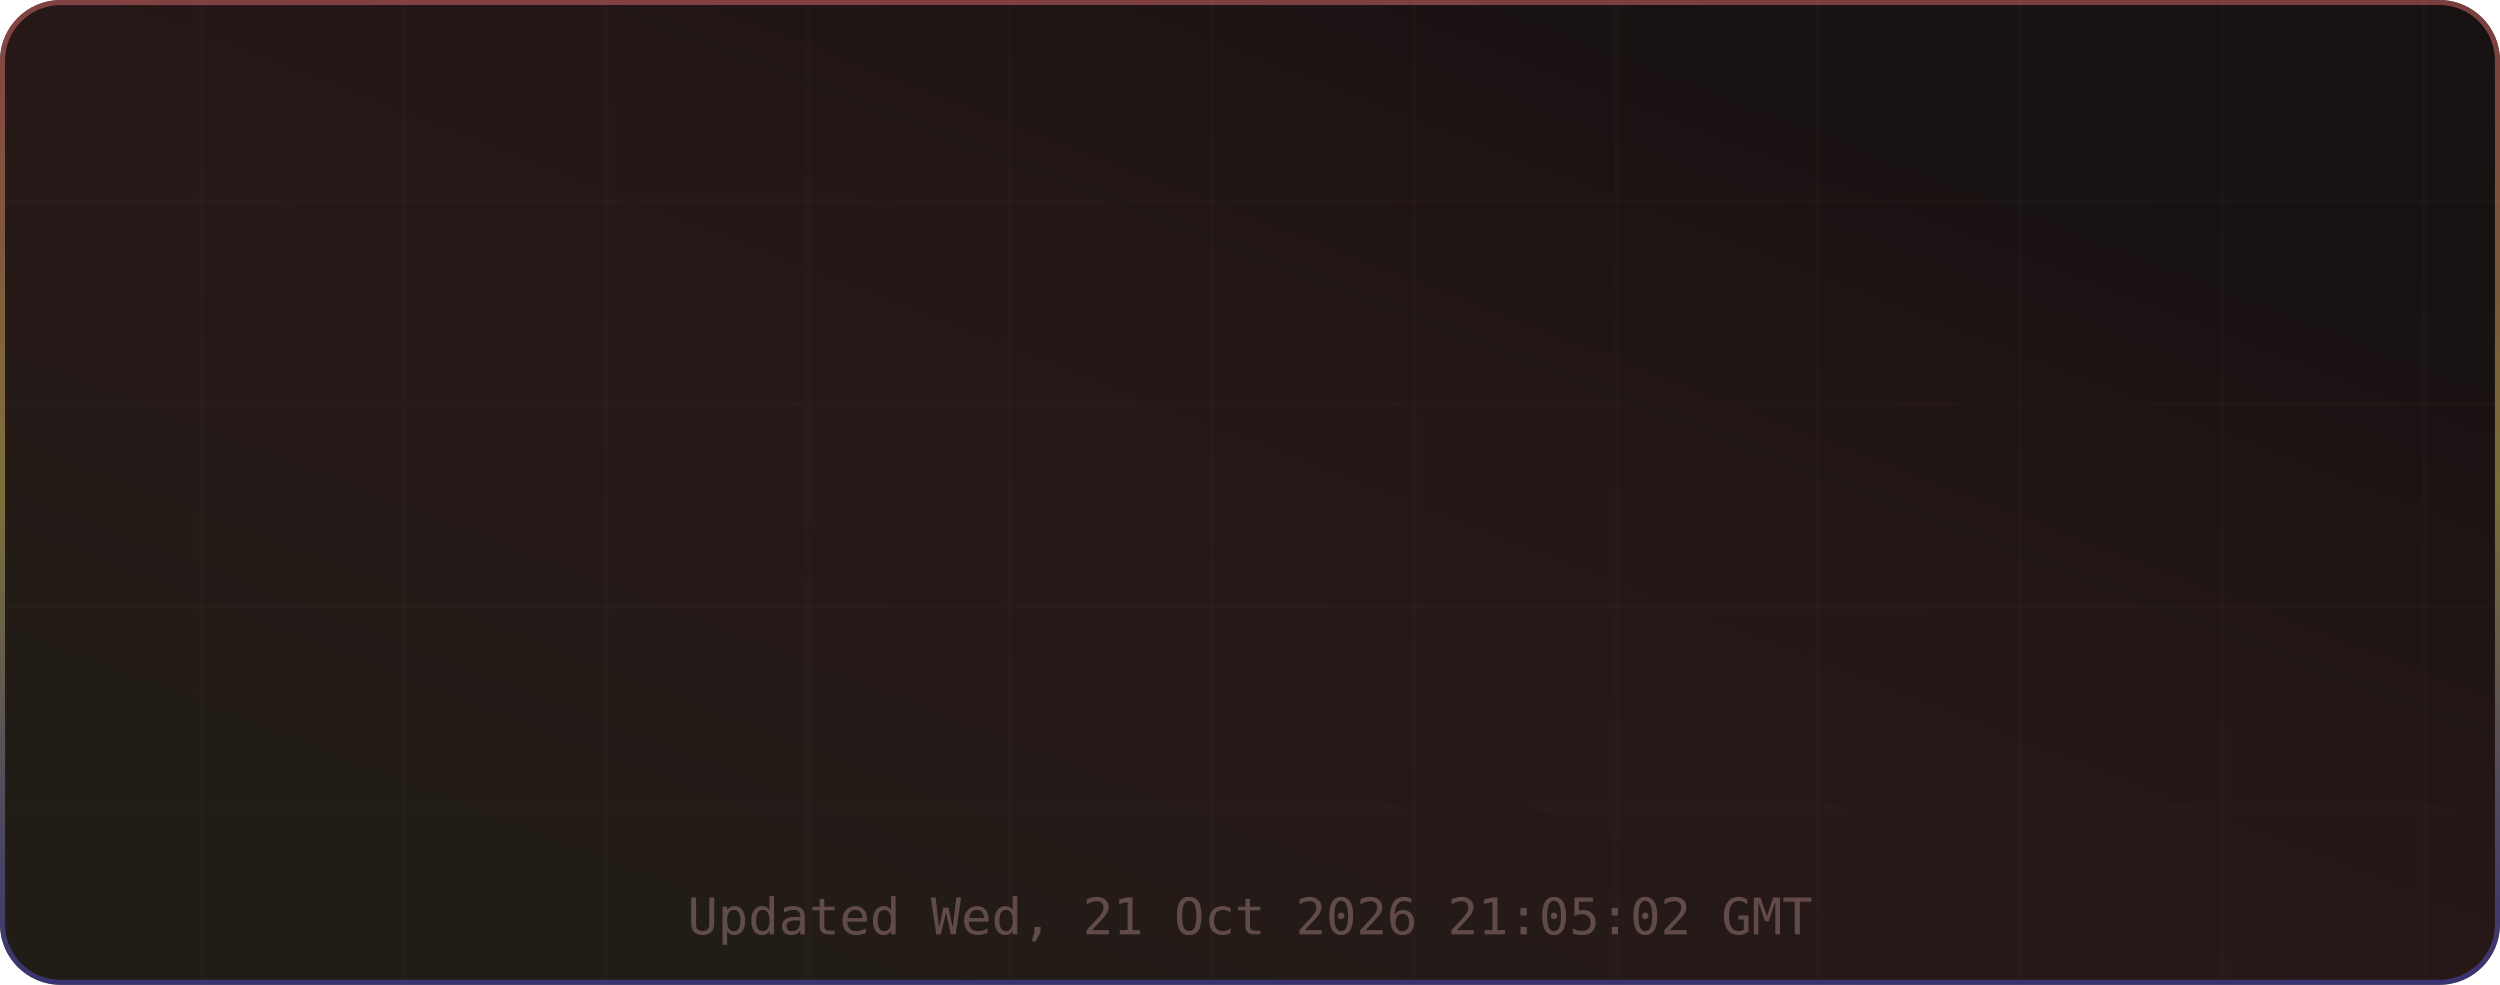
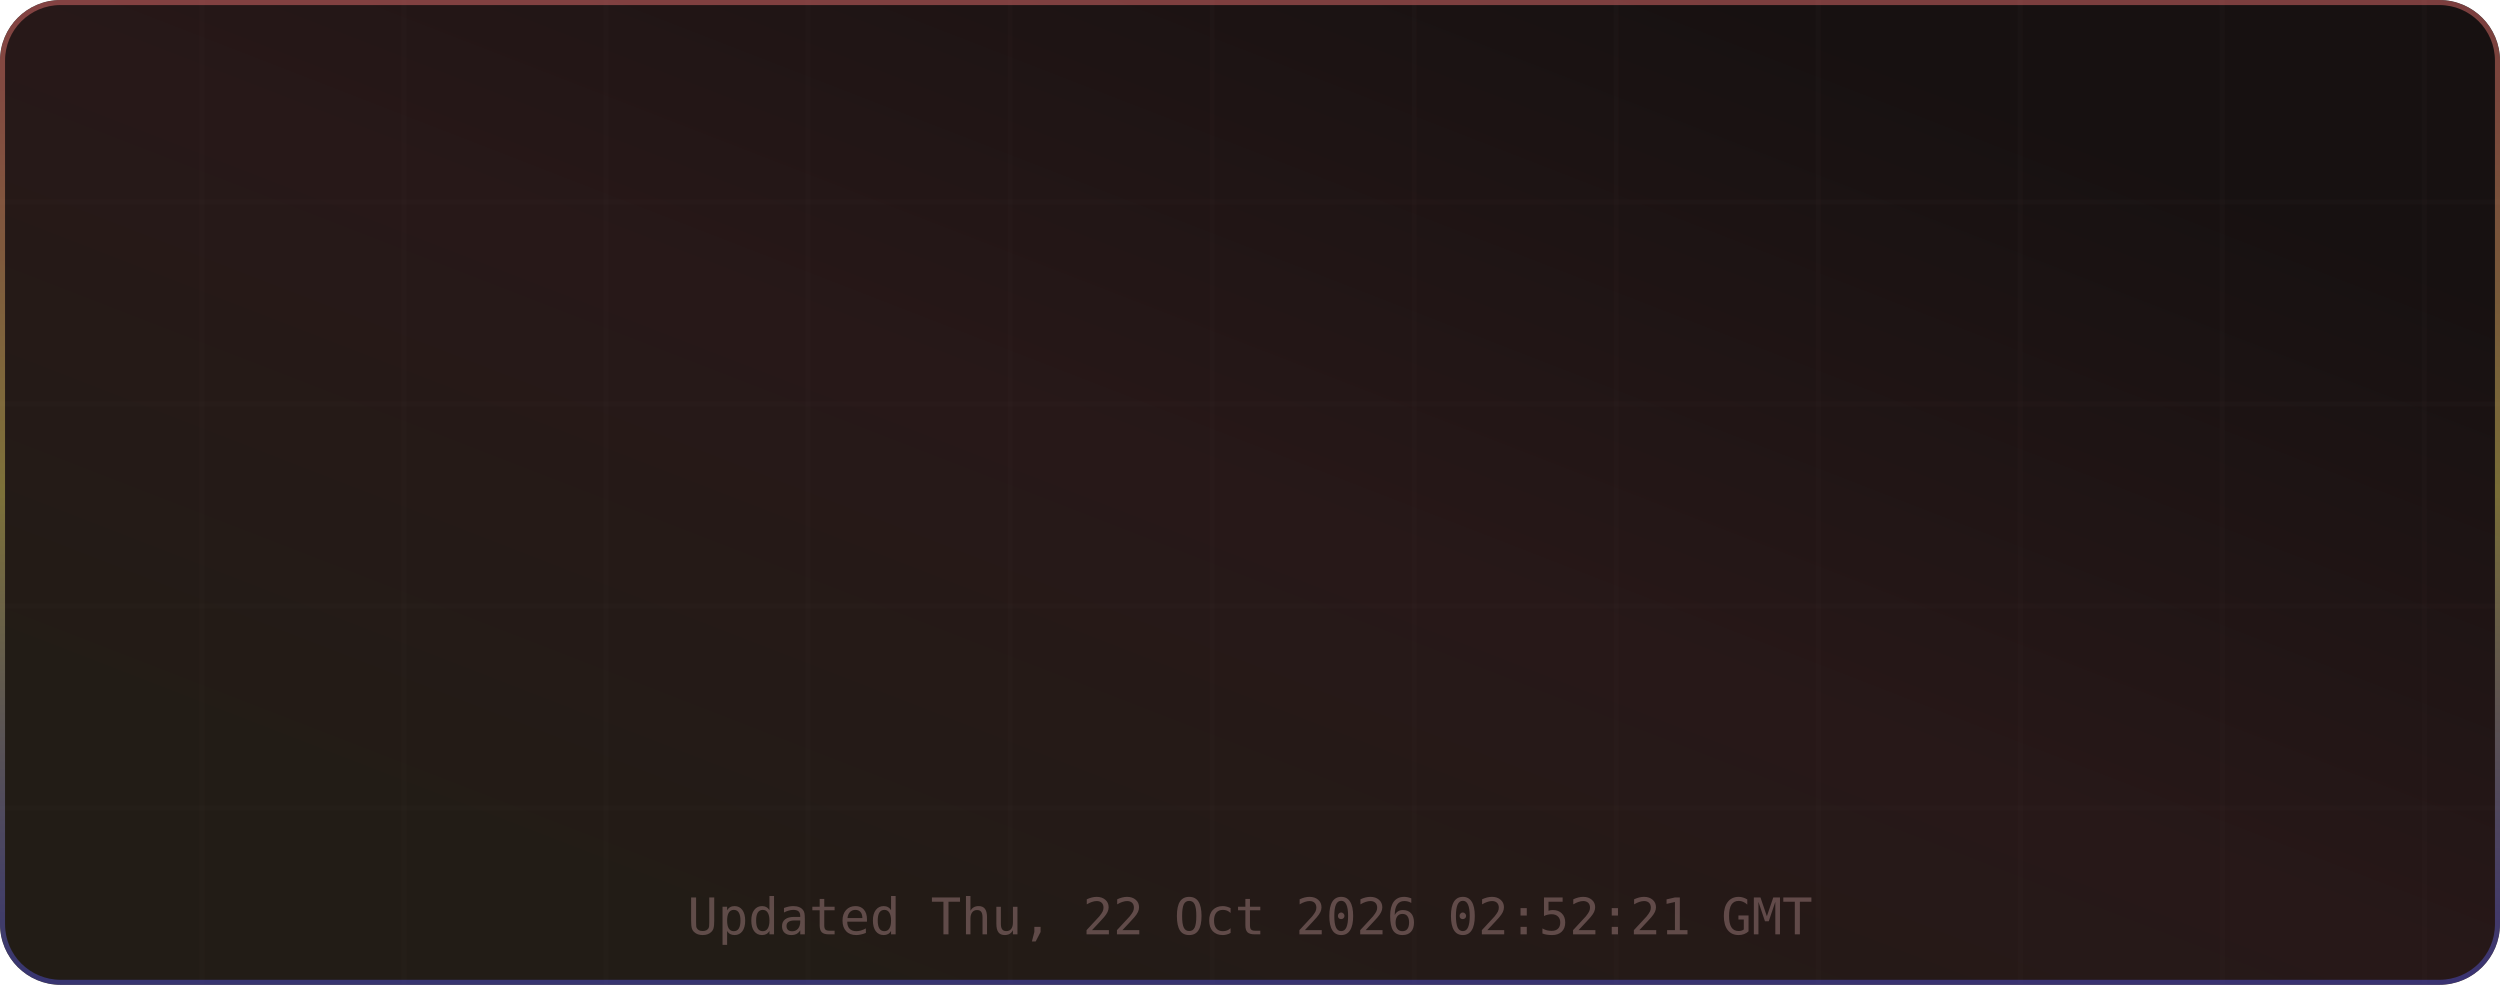
<svg xmlns="http://www.w3.org/2000/svg" width="495" height="195" viewBox="0 0 495 195" role="img" aria-label="TM's GitHub Stats">
  <defs>
    <linearGradient id="grad-bg" x1="0.85" y1="0.15" x2="0.15" y2="0.85" gradientUnits="objectBoundingBox">
      <stop offset="0%" stop-color="#171111" />
      <stop offset="50%" stop-color="#271818" />
      <stop offset="100%" stop-color="#221c16" />
      <animateTransform attributeName="gradientTransform" type="rotate" values="0 0.5 0.5; 360 0.5 0.5" dur="12s" repeatCount="indefinite" />
    </linearGradient>
    <linearGradient id="grad-accent" x1="0.5" y1="0" x2="0.5" y2="1" gradientUnits="objectBoundingBox">
      <stop offset="0%" stop-color="#e06c6c" />
      <stop offset="50%" stop-color="#d6c85c" />
      <stop offset="100%" stop-color="#4d4dcb" />
      <animateTransform attributeName="gradientTransform" type="rotate" values="0 0.5 0.5; 360 0.5 0.5" dur="8s" repeatCount="indefinite" />
    </linearGradient>
    <linearGradient id="grad-chart" x1="0.5" y1="0" x2="0.5" y2="1" gradientUnits="objectBoundingBox">
      <stop offset="0%" stop-color="#e06c6c" stop-opacity="0.9" />
      <stop offset="100%" stop-color="#d6c85c" stop-opacity="0.7" />
    </linearGradient>
    <radialGradient id="grad-glow" cx="0.5" cy="0.5" r="0.6" gradientUnits="objectBoundingBox">
      <stop offset="0%" stop-color="#e06c6c" stop-opacity="0.3" />
      <stop offset="100%" stop-color="#e06c6c" stop-opacity="0" />
    </radialGradient>
    <filter id="drop-shadow" x="-20%" y="-20%" width="140%" height="140%">
      <feGaussianBlur in="SourceAlpha" stdDeviation="3" />
      <feOffset dx="0" dy="2" />
      <feComponentTransfer>
        <feFuncA type="linear" slope="0.4" />
      </feComponentTransfer>
      <feMerge>
        <feMergeNode />
        <feMergeNode in="SourceGraphic" />
      </feMerge>
    </filter>
    <filter id="glow-filter" x="-30%" y="-30%" width="160%" height="160%">
      <feGaussianBlur stdDeviation="4" result="blur" />
      <feMerge>
        <feMergeNode in="blur" />
        <feMergeNode in="SourceGraphic" />
      </feMerge>
    </filter>
    <clipPath id="card-clip">
      <rect width="495" height="195" rx="12" ry="12" />
    </clipPath>
  </defs>
  <defs>
    <filter id="noise" x="0" y="0" width="100%" height="100%">
      <feTurbulence type="fractalNoise" baseFrequency="0.65" numOctaves="3" stitchTiles="stitch" />
      <feColorMatrix type="saturate" values="0" />
      <feBlend in="SourceGraphic" mode="overlay" result="blend" />
      <feComposite in="blend" in2="SourceGraphic" operator="in" />
    </filter>
  </defs>
  <g clip-path="url(#card-clip)">
    <rect x="0" y="0" width="495" height="195" rx="12" ry="12" fill="url(#grad-bg)" clip-path="url(#card-clip)" />
    <g opacity="1">
      <line x1="40" y1="0" x2="40" y2="195" stroke="#432d2d" stroke-width="1" opacity="0.08" />
      <line x1="80" y1="0" x2="80" y2="195" stroke="#432d2d" stroke-width="1" opacity="0.08" />
      <line x1="120" y1="0" x2="120" y2="195" stroke="#432d2d" stroke-width="1" opacity="0.08" />
      <line x1="160" y1="0" x2="160" y2="195" stroke="#432d2d" stroke-width="1" opacity="0.08" />
      <line x1="200" y1="0" x2="200" y2="195" stroke="#432d2d" stroke-width="1" opacity="0.08" />
      <line x1="240" y1="0" x2="240" y2="195" stroke="#432d2d" stroke-width="1" opacity="0.08" />
      <line x1="280" y1="0" x2="280" y2="195" stroke="#432d2d" stroke-width="1" opacity="0.08" />
      <line x1="320" y1="0" x2="320" y2="195" stroke="#432d2d" stroke-width="1" opacity="0.08" />
      <line x1="360" y1="0" x2="360" y2="195" stroke="#432d2d" stroke-width="1" opacity="0.08" />
      <line x1="400" y1="0" x2="400" y2="195" stroke="#432d2d" stroke-width="1" opacity="0.08" />
      <line x1="440" y1="0" x2="440" y2="195" stroke="#432d2d" stroke-width="1" opacity="0.08" />
      <line x1="480" y1="0" x2="480" y2="195" stroke="#432d2d" stroke-width="1" opacity="0.08" />
      <line x1="0" y1="40" x2="495" y2="40" stroke="#432d2d" stroke-width="1" opacity="0.08" />
      <line x1="0" y1="80" x2="495" y2="80" stroke="#432d2d" stroke-width="1" opacity="0.08" />
      <line x1="0" y1="120" x2="495" y2="120" stroke="#432d2d" stroke-width="1" opacity="0.08" />
      <line x1="0" y1="160" x2="495" y2="160" stroke="#432d2d" stroke-width="1" opacity="0.08" />
    </g>
    <rect x="0.5" y="0.5" width="494" height="194" rx="11.5" fill="none" stroke="url(#grad-accent)" stroke-width="1" opacity="0.5" />
    <g id="title-section" opacity="0">
      <text x="20" y="36" font-size="18" dominant-baseline="middle">⚡</text>
      <text x="42" y="36" font-size="16" font-family="ui-monospace,SFMono-Regular,Menlo,monospace" font-weight="700" fill="#e6edf3" text-anchor="start" dominant-baseline="middle" letter-spacing="0.5">TM's GitHub Stats</text>
      <text x="42" y="50" font-size="11" font-family="ui-monospace,SFMono-Regular,Menlo,monospace" fill="#9d7b7b" text-anchor="start" dominant-baseline="middle" opacity="0.8">@MatrixTM26 · 2026 stats</text>
      <line id="title-line" x1="16" y1="52" x2="479" y2="52" stroke="url(#grad-accent)" stroke-width="1" opacity="0.4" />
      <animate attributeName="opacity" from="0" to="1" dur="0.5s" begin="0s" fill="freeze" calcMode="spline" keySplines="0.4 0 0.2 1" keyTimes="0;1" />
    </g>
    <g transform="translate(0, 56)">
      <g opacity="0">
        <text x="73.875" y="22" font-size="13" font-family="ui-monospace,SFMono-Regular,Menlo,monospace" fill="#e06c6c" text-anchor="middle" dominant-baseline="middle" filter="url(#glow-filter)">◈</text>
        <text x="73.875" y="38" font-size="18" font-family="ui-monospace,SFMono-Regular,Menlo,monospace" font-weight="700" fill="#e6edf3" text-anchor="middle" dominant-baseline="middle">10.4K</text>
        <text x="73.875" y="54" font-size="9" font-family="ui-monospace,SFMono-Regular,Menlo,monospace" fill="#9d7b7b" text-anchor="middle" dominant-baseline="middle" letter-spacing="0.3">Commits</text>
        <animate attributeName="opacity" from="0" to="1" dur="0.5s" begin="0.1s" fill="freeze" calcMode="spline" keySplines="0.4 0 0.2 1" keyTimes="0;1" />
      </g>
      <g opacity="0">
        <text x="189.625" y="22" font-size="13" font-family="ui-monospace,SFMono-Regular,Menlo,monospace" fill="#e06c6c" text-anchor="middle" dominant-baseline="middle" filter="url(#glow-filter)">⌥</text>
        <text x="189.625" y="38" font-size="18" font-family="ui-monospace,SFMono-Regular,Menlo,monospace" font-weight="700" fill="#e6edf3" text-anchor="middle" dominant-baseline="middle">157</text>
        <text x="189.625" y="54" font-size="9" font-family="ui-monospace,SFMono-Regular,Menlo,monospace" fill="#9d7b7b" text-anchor="middle" dominant-baseline="middle" letter-spacing="0.3">Pull Requests</text>
        <animate attributeName="opacity" from="0" to="1" dur="0.5s" begin="0.17s" fill="freeze" calcMode="spline" keySplines="0.4 0 0.2 1" keyTimes="0;1" />
      </g>
      <g opacity="0">
        <text x="305.375" y="22" font-size="13" font-family="ui-monospace,SFMono-Regular,Menlo,monospace" fill="#e06c6c" text-anchor="middle" dominant-baseline="middle" filter="url(#glow-filter)">◎</text>
        <text x="305.375" y="38" font-size="18" font-family="ui-monospace,SFMono-Regular,Menlo,monospace" font-weight="700" fill="#e6edf3" text-anchor="middle" dominant-baseline="middle">1</text>
        <text x="305.375" y="54" font-size="9" font-family="ui-monospace,SFMono-Regular,Menlo,monospace" fill="#9d7b7b" text-anchor="middle" dominant-baseline="middle" letter-spacing="0.3">Issues</text>
        <animate attributeName="opacity" from="0" to="1" dur="0.5s" begin="0.24s" fill="freeze" calcMode="spline" keySplines="0.4 0 0.2 1" keyTimes="0;1" />
      </g>
      <g opacity="0">
        <text x="421.125" y="22" font-size="13" font-family="ui-monospace,SFMono-Regular,Menlo,monospace" fill="#e06c6c" text-anchor="middle" dominant-baseline="middle" filter="url(#glow-filter)">✦</text>
        <text x="421.125" y="38" font-size="18" font-family="ui-monospace,SFMono-Regular,Menlo,monospace" font-weight="700" fill="#e6edf3" text-anchor="middle" dominant-baseline="middle">2</text>
        <text x="421.125" y="54" font-size="9" font-family="ui-monospace,SFMono-Regular,Menlo,monospace" fill="#9d7b7b" text-anchor="middle" dominant-baseline="middle" letter-spacing="0.3">Reviews</text>
        <animate attributeName="opacity" from="0" to="1" dur="0.5s" begin="0.31s" fill="freeze" calcMode="spline" keySplines="0.4 0 0.2 1" keyTimes="0;1" />
      </g>
      <g opacity="0">
        <text x="73.875" y="77" font-size="13" font-family="ui-monospace,SFMono-Regular,Menlo,monospace" fill="#e06c6c" text-anchor="middle" dominant-baseline="middle" filter="url(#glow-filter)">★</text>
        <text x="73.875" y="93" font-size="18" font-family="ui-monospace,SFMono-Regular,Menlo,monospace" font-weight="700" fill="#e6edf3" text-anchor="middle" dominant-baseline="middle">118</text>
        <text x="73.875" y="109" font-size="9" font-family="ui-monospace,SFMono-Regular,Menlo,monospace" fill="#9d7b7b" text-anchor="middle" dominant-baseline="middle" letter-spacing="0.3">Stars Earned</text>
        <animate attributeName="opacity" from="0" to="1" dur="0.5s" begin="0.38s" fill="freeze" calcMode="spline" keySplines="0.4 0 0.2 1" keyTimes="0;1" />
      </g>
      <g opacity="0">
        <text x="189.625" y="77" font-size="13" font-family="ui-monospace,SFMono-Regular,Menlo,monospace" fill="#e06c6c" text-anchor="middle" dominant-baseline="middle" filter="url(#glow-filter)">⊗</text>
        <text x="189.625" y="93" font-size="18" font-family="ui-monospace,SFMono-Regular,Menlo,monospace" font-weight="700" fill="#e6edf3" text-anchor="middle" dominant-baseline="middle">17</text>
        <text x="189.625" y="109" font-size="9" font-family="ui-monospace,SFMono-Regular,Menlo,monospace" fill="#9d7b7b" text-anchor="middle" dominant-baseline="middle" letter-spacing="0.3">Forks</text>
        <animate attributeName="opacity" from="0" to="1" dur="0.5s" begin="0.45s" fill="freeze" calcMode="spline" keySplines="0.4 0 0.2 1" keyTimes="0;1" />
      </g>
      <g opacity="0">
        <text x="305.375" y="77" font-size="13" font-family="ui-monospace,SFMono-Regular,Menlo,monospace" fill="#e06c6c" text-anchor="middle" dominant-baseline="middle" filter="url(#glow-filter)">◉</text>
        <text x="305.375" y="93" font-size="18" font-family="ui-monospace,SFMono-Regular,Menlo,monospace" font-weight="700" fill="#e6edf3" text-anchor="middle" dominant-baseline="middle">19</text>
        <text x="305.375" y="109" font-size="9" font-family="ui-monospace,SFMono-Regular,Menlo,monospace" fill="#9d7b7b" text-anchor="middle" dominant-baseline="middle" letter-spacing="0.3">Followers</text>
        <animate attributeName="opacity" from="0" to="1" dur="0.5s" begin="0.52s" fill="freeze" calcMode="spline" keySplines="0.4 0 0.2 1" keyTimes="0;1" />
      </g>
      <g opacity="0">
        <text x="421.125" y="77" font-size="13" font-family="ui-monospace,SFMono-Regular,Menlo,monospace" fill="#e06c6c" text-anchor="middle" dominant-baseline="middle" filter="url(#glow-filter)">⚑</text>
-         <text x="421.125" y="93" font-size="18" font-family="ui-monospace,SFMono-Regular,Menlo,monospace" font-weight="700" fill="#e6edf3" text-anchor="middle" dominant-baseline="middle">0</text>
+         <text x="421.125" y="93" font-size="18" font-family="ui-monospace,SFMono-Regular,Menlo,monospace" font-weight="700" fill="#e6edf3" text-anchor="middle" dominant-baseline="middle">1</text>
        <text x="421.125" y="109" font-size="9" font-family="ui-monospace,SFMono-Regular,Menlo,monospace" fill="#9d7b7b" text-anchor="middle" dominant-baseline="middle" letter-spacing="0.3">Day Streak</text>
        <animate attributeName="opacity" from="0" to="1" dur="0.5s" begin="0.59s" fill="freeze" calcMode="spline" keySplines="0.4 0 0.2 1" keyTimes="0;1" />
      </g>
      <g opacity="0">
        <circle cx="450" cy="-24" r="32" fill="none" stroke="#432d2d" stroke-width="2" />
        <circle cx="450" cy="-24" r="32" fill="none" stroke="url(#grad-accent)" stroke-width="2.5" stroke-dasharray="201.06" stroke-dashoffset="201.06" stroke-linecap="round" transform="rotate(-90 450 -24)">
          <animate attributeName="stroke-dashoffset" from="201.062" to="180.956" dur="1.5s" begin="0.3s" fill="freeze" calcMode="spline" keySplines="0.4 0 0.2 1" keyTimes="0;1" />
        </circle>
        <text x="450" y="-30" font-size="18" font-family="ui-monospace,SFMono-Regular,Menlo,monospace" font-weight="700" fill="#e06c6c" text-anchor="middle" filter="url(#glow-filter)">A+</text>
        <text x="450" y="-14" font-size="8" font-family="ui-monospace,SFMono-Regular,Menlo,monospace" fill="#9d7b7b" text-anchor="middle" letter-spacing="1">RANK</text>
        <text x="450" y="-4" font-size="8" font-family="ui-monospace,SFMono-Regular,Menlo,monospace" fill="#9d7b7b" text-anchor="middle" opacity="0.7">Top 10%</text>
        <animate attributeName="opacity" from="0" to="1" dur="0.6s" begin="0.2s" fill="freeze" calcMode="spline" keySplines="0.4 0 0.2 1" keyTimes="0;1" />
      </g>
    </g>
-     <text x="247.5" y="185" font-size="10" font-family="ui-monospace,SFMono-Regular,Menlo,monospace" fill="#9d7b7b" text-anchor="middle" opacity="0.5">Updated Wed, 21 Oct 2026 21:05:02 GMT</text>
+     <text x="247.5" y="185" font-size="10" font-family="ui-monospace,SFMono-Regular,Menlo,monospace" fill="#9d7b7b" text-anchor="middle" opacity="0.5">Updated Thu, 22 Oct 2026 02:52:21 GMT</text>
  </g>
</svg>
